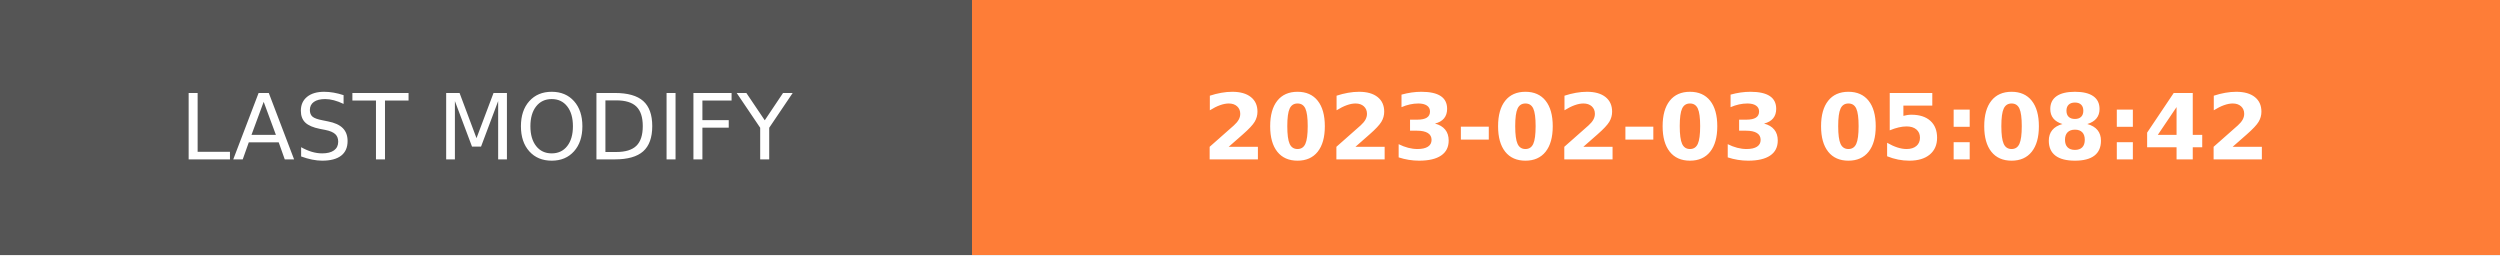
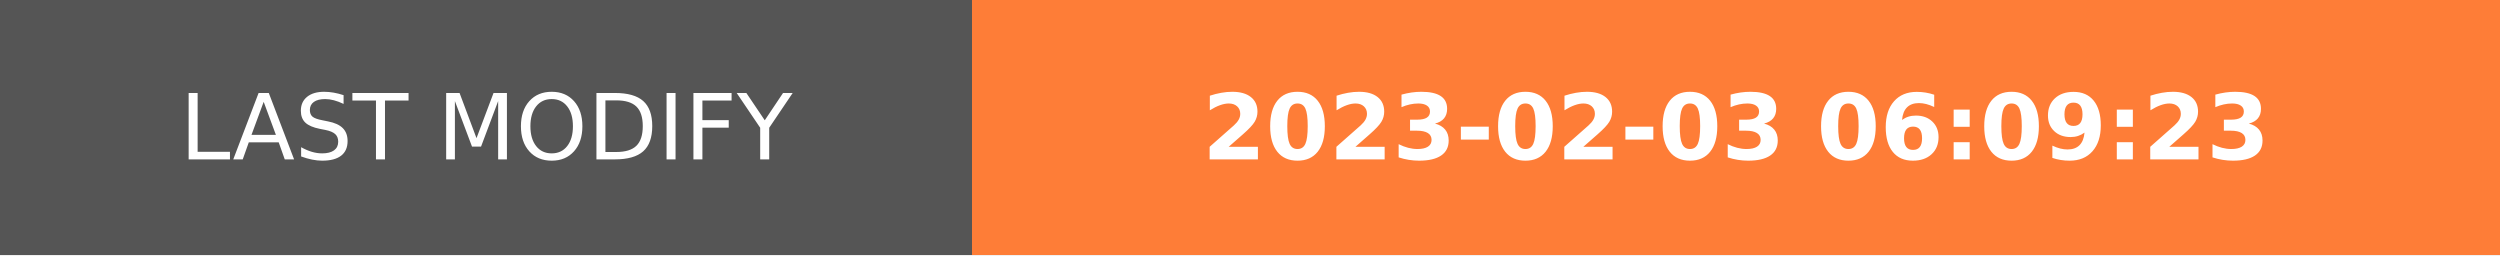
- <svg xmlns="http://www.w3.org/2000/svg" width="274.5" height="28" role="img" aria-label="LAST MODIFY: 2023-02-03 05:08:42">
+ <svg xmlns="http://www.w3.org/2000/svg" width="274.5" height="28" role="img" aria-label="LAST MODIFY: 2023-02-03 06:09:23">
  <g shape-rendering="crispEdges">
    <rect width="106.75" height="28" fill="#555" />
    <rect x="106.75" width="167.75" height="28" fill="#fe7d37" />
  </g>
  <g fill="#fff" text-anchor="middle" font-family="Verdana,Geneva,DejaVu Sans,sans-serif" text-rendering="geometricPrecision" font-size="100">
    <text transform="scale(.1)" x="533.75" y="175" textLength="827.5" fill="#fff">LAST MODIFY</text>
-     <text transform="scale(.1)" x="1906.25" y="175" textLength="1437.5" fill="#fff" font-weight="bold">2023-02-03 05:08:42</text>
+     <text transform="scale(.1)" x="1906.25" y="175" textLength="1437.5" fill="#fff" font-weight="bold">2023-02-03 06:09:23</text>
  </g>
</svg>
